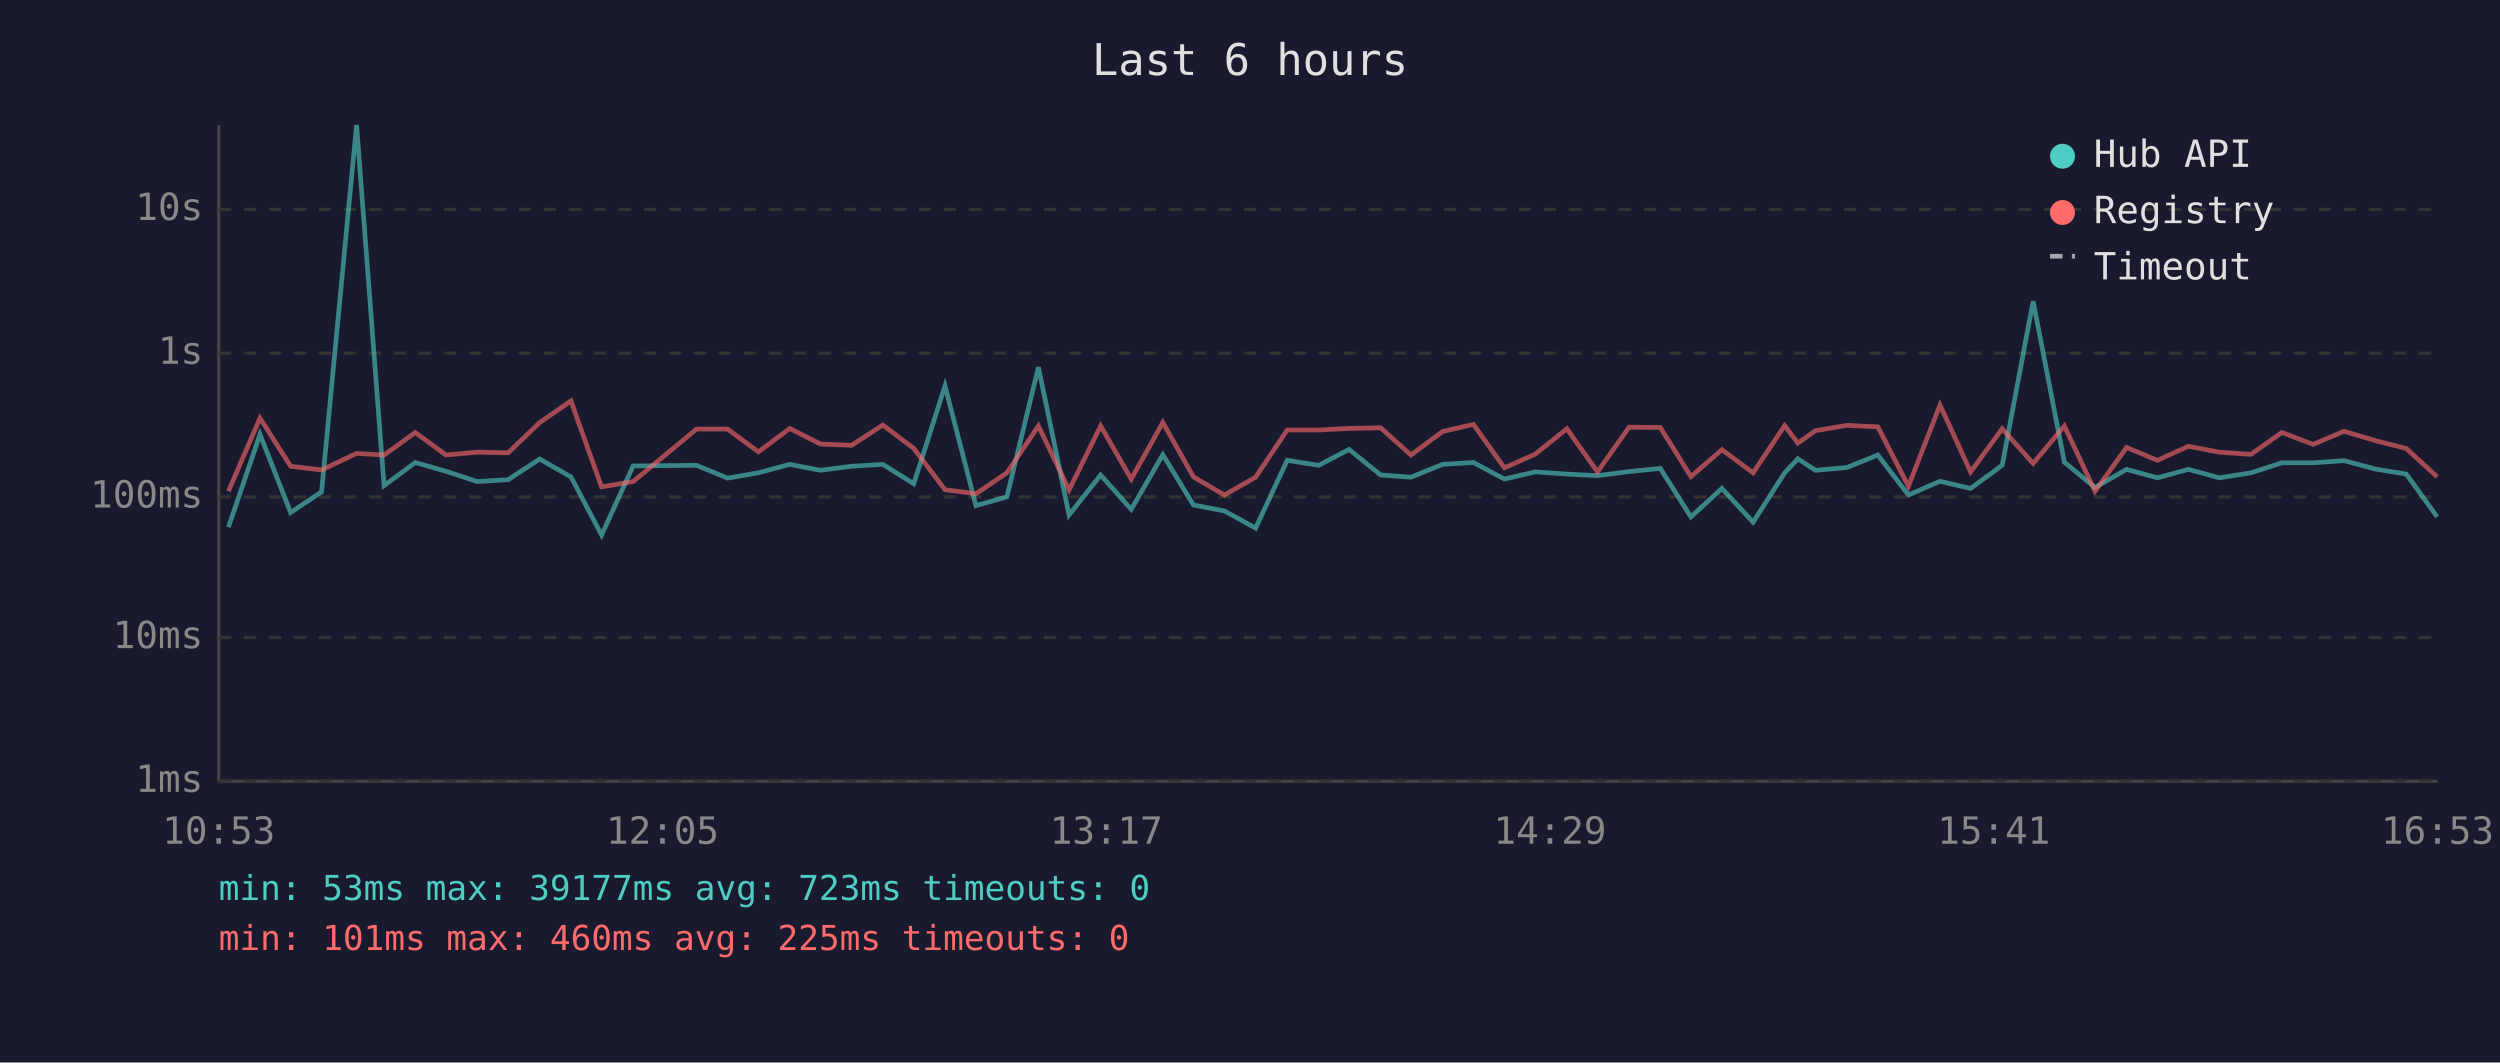
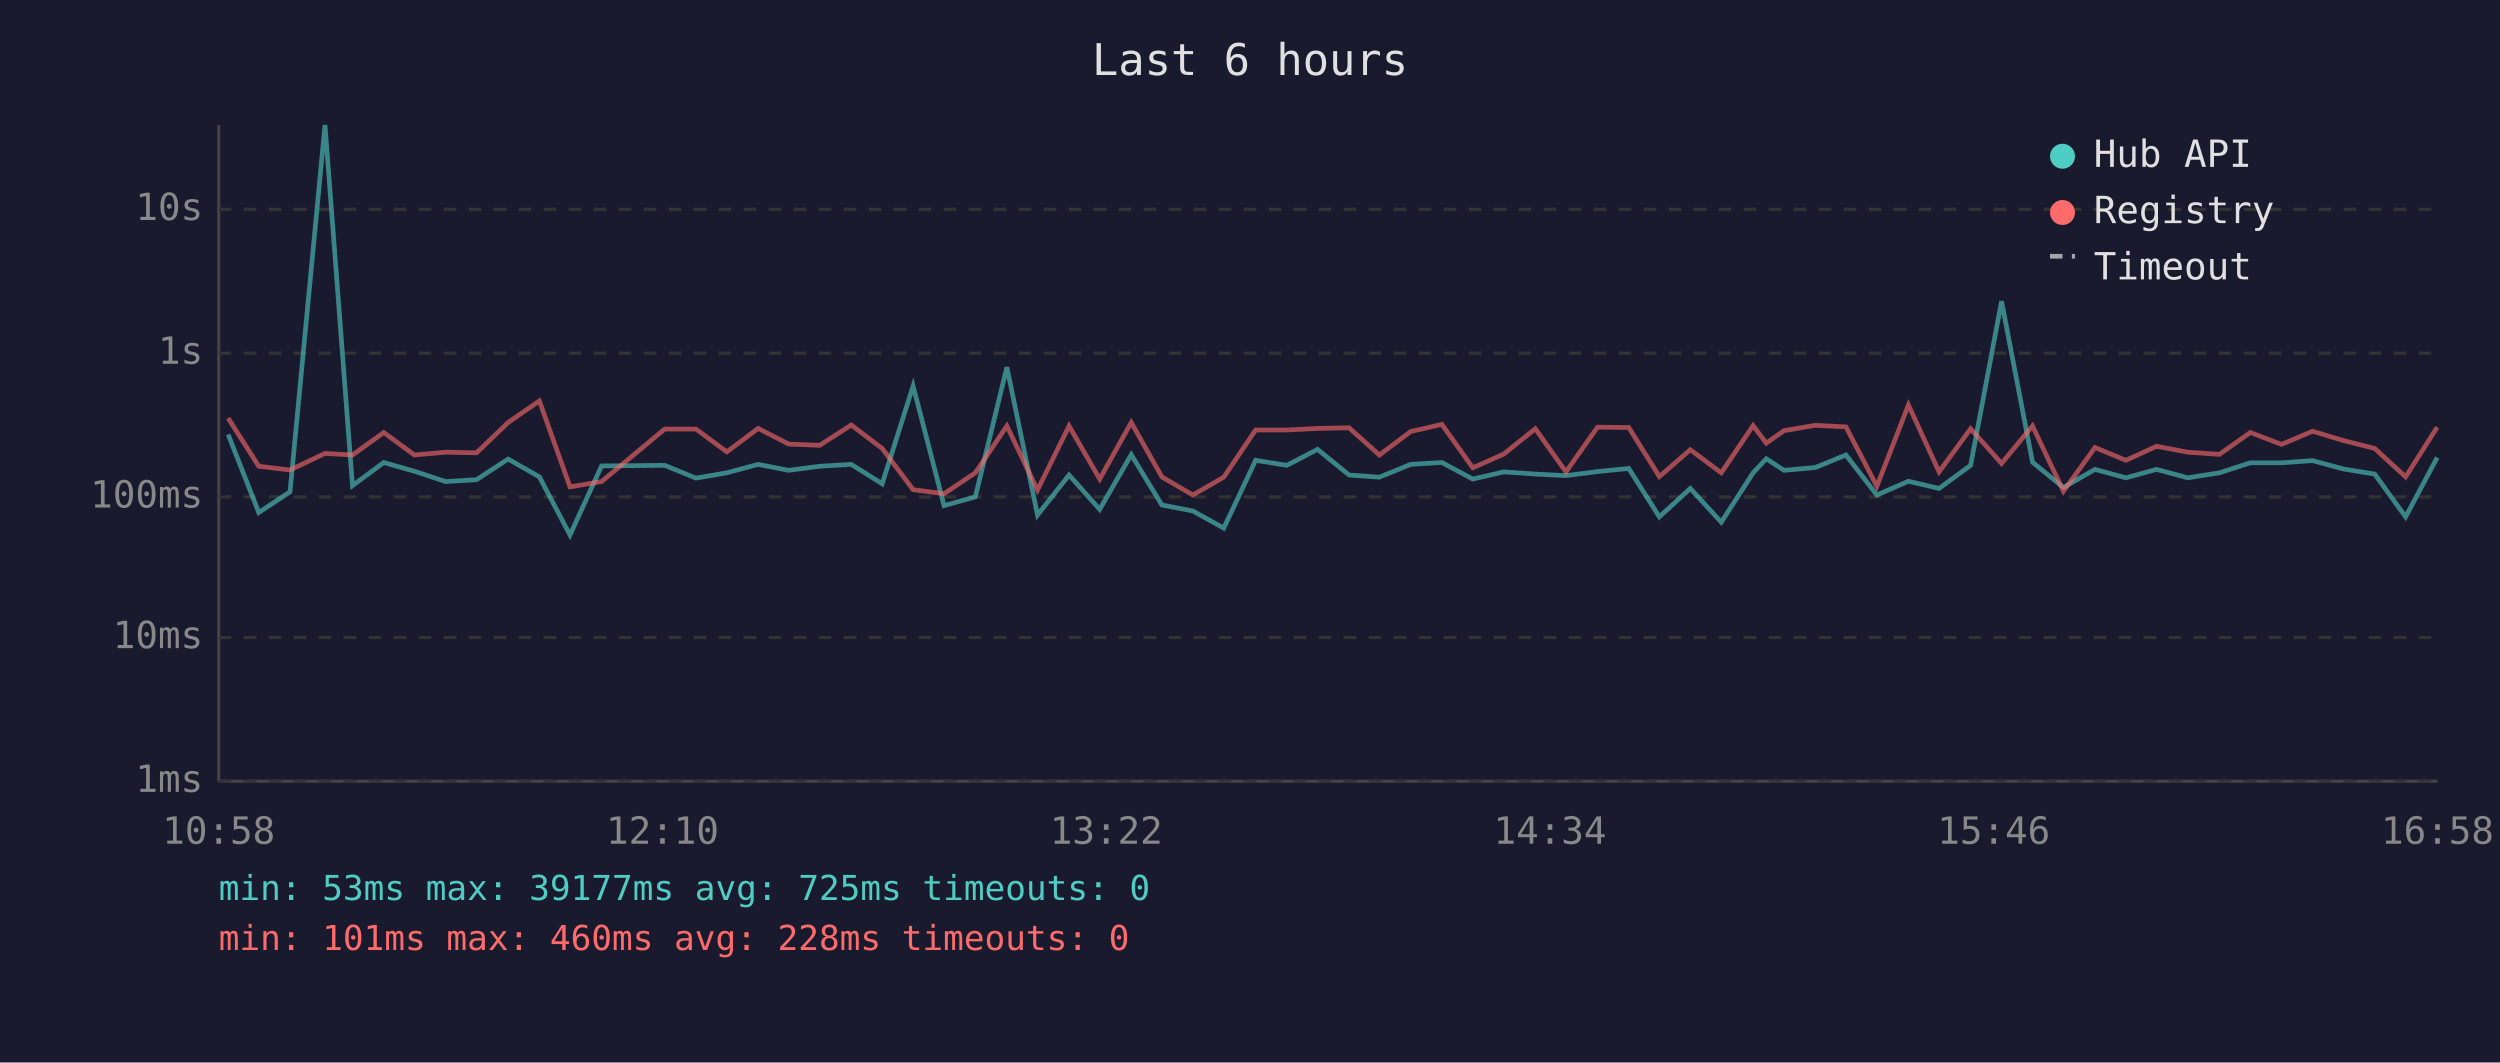
<svg xmlns="http://www.w3.org/2000/svg" viewBox="0 0 800 340" font-family="monospace" font-size="12">
  <rect width="800" height="340" fill="#1a1a2e" />
  <text x="400" y="24" fill="#e0e0e0" font-size="14" text-anchor="middle">Last 6 hours</text>
  <line x1="70" y1="40" x2="70" y2="250" stroke="#444" stroke-width="1" />
  <line x1="70" y1="250" x2="780" y2="250" stroke="#444" stroke-width="1" />
  <line x1="70" y1="250" x2="780" y2="250" stroke="#333" stroke-width="1" stroke-dasharray="4" />
  <text x="65" y="250" fill="#888" text-anchor="end" dominant-baseline="middle">1ms</text>
  <line x1="70" y1="204" x2="780" y2="204" stroke="#333" stroke-width="1" stroke-dasharray="4" />
  <text x="65" y="204" fill="#888" text-anchor="end" dominant-baseline="middle">10ms</text>
  <line x1="70" y1="159" x2="780" y2="159" stroke="#333" stroke-width="1" stroke-dasharray="4" />
  <text x="65" y="159" fill="#888" text-anchor="end" dominant-baseline="middle">100ms</text>
  <line x1="70" y1="113" x2="780" y2="113" stroke="#333" stroke-width="1" stroke-dasharray="4" />
  <text x="65" y="113" fill="#888" text-anchor="end" dominant-baseline="middle">1s</text>
  <line x1="70" y1="67" x2="780" y2="67" stroke="#333" stroke-width="1" stroke-dasharray="4" />
  <text x="65" y="67" fill="#888" text-anchor="end" dominant-baseline="middle">10s</text>
-   <text x="70" y="270" fill="#888" text-anchor="middle">10:53</text>
-   <text x="212" y="270" fill="#888" text-anchor="middle">12:05</text>
-   <text x="354" y="270" fill="#888" text-anchor="middle">13:17</text>
-   <text x="496" y="270" fill="#888" text-anchor="middle">14:29</text>
-   <text x="638" y="270" fill="#888" text-anchor="middle">15:41</text>
-   <text x="780" y="270" fill="#888" text-anchor="middle">16:53</text>
-   <polyline points="73.1,168.7 83.2,139.0 93.0,164.0 102.9,157.4 114.1,40.0 122.9,155.4 132.9,148.0 142.7,150.8 152.7,154.1 162.6,153.5 172.7,146.9 182.7,152.6 192.5,171.2 202.6,149.1 222.9,148.9 232.8,153.0 242.7,151.3 252.7,148.6 262.6,150.5 272.5,149.2 282.5,148.6 292.4,154.8 302.4,123.5 312.3,161.8 322.2,159.0 332.3,117.5 342.1,164.8 352.2,152.0 362.0,163.0 372.1,145.5 381.9,161.6 391.8,163.5 401.8,169.0 411.9,147.3 422.0,148.9 431.7,143.8 441.8,152.0 451.5,152.7 461.6,148.6 471.5,148.0 481.4,153.3 491.3,151.0 501.4,151.7 511.2,152.2 521.3,150.9 531.3,149.9 541.1,165.4 551.0,156.3 561.0,167.1 571.1,151.3 575.3,146.8 581.0,150.5 591.0,149.6 600.9,145.6 610.7,158.4 620.8,154.0 630.6,156.3 640.7,148.9 650.6,96.4 660.6,147.9 670.4,156.0 680.5,150.2 690.4,152.9 700.3,150.2 710.2,152.9 720.3,151.3 730.2,148.1 740.2,148.1 750.1,147.4 760.1,150.1 770.0,151.7 779.9,165.4" fill="none" stroke="#4ecdc4" stroke-width="1.5" opacity="0.6" />
-   <polyline points="73.1,157.2 83.2,133.8 93.0,149.2 102.9,150.4 114.1,145.1 122.9,145.6 132.9,138.4 142.7,145.6 152.7,144.7 162.6,144.9 172.7,135.2 182.7,128.3 192.5,155.8 202.6,154.1 222.9,137.3 232.8,137.3 242.7,144.6 252.7,137.1 262.6,142.1 272.5,142.5 282.5,136.0 292.4,143.5 302.4,156.7 312.3,158.0 322.2,151.3 332.3,136.3 342.1,156.8 352.2,136.3 362.0,153.3 372.1,135.2 381.9,152.6 391.8,158.4 401.8,152.7 411.9,137.6 422.0,137.6 431.7,137.1 441.8,136.9 451.5,145.6 461.6,138.1 471.5,135.8 481.4,149.7 491.3,145.3 501.4,137.2 511.2,151.0 521.3,136.7 531.3,136.8 541.1,152.5 551.0,143.9 561.0,151.3 571.1,136.2 575.3,141.8 581.0,137.8 591.0,136.1 600.9,136.6 610.7,155.6 620.8,129.6 630.6,151.0 640.7,137.2 650.6,148.3 660.6,136.3 670.4,157.2 680.5,143.2 690.4,147.3 700.3,142.8 710.2,144.7 720.3,145.4 730.2,138.4 740.2,142.2 750.1,138.0 760.1,141.0 770.0,143.5 779.9,152.6" fill="none" stroke="#ff6b6b" stroke-width="1.5" opacity="0.6" />
+   <text x="70" y="270" fill="#888" text-anchor="middle">10:58</text>
+   <text x="212" y="270" fill="#888" text-anchor="middle">12:10</text>
+   <text x="354" y="270" fill="#888" text-anchor="middle">13:22</text>
+   <text x="496" y="270" fill="#888" text-anchor="middle">14:34</text>
+   <text x="638" y="270" fill="#888" text-anchor="middle">15:46</text>
+   <text x="780" y="270" fill="#888" text-anchor="middle">16:58</text>
+   <polyline points="73.0,139.0 82.8,164.0 92.8,157.4 104.0,40.0 112.8,155.4 122.8,148.0 132.6,150.8 142.6,154.1 152.5,153.5 162.6,146.9 172.6,152.6 182.4,171.2 192.5,149.1 212.7,148.9 222.7,153.0 232.6,151.3 242.6,148.6 252.4,150.5 262.3,149.2 272.4,148.6 282.3,154.8 292.2,123.5 302.1,161.8 312.1,159.0 322.2,117.5 332.0,164.8 342.1,152.0 351.9,163.0 362.0,145.5 371.8,161.6 381.7,163.5 391.6,169.0 401.8,147.3 411.8,148.9 421.6,143.8 431.7,152.0 441.4,152.7 451.4,148.6 461.4,148.0 471.3,153.3 481.2,151.0 491.3,151.7 501.1,152.2 511.2,150.9 521.2,149.9 531.0,165.4 540.9,156.3 550.8,167.1 561.0,151.3 565.2,146.8 570.9,150.5 580.9,149.6 590.7,145.6 600.6,158.4 610.7,154.0 620.5,156.3 630.6,148.9 640.5,96.4 650.4,147.9 660.3,156.0 670.4,150.2 680.3,152.9 690.1,150.2 700.1,152.9 710.2,151.3 720.1,148.1 730.1,148.1 740.0,147.4 750.0,150.1 759.9,151.7 769.8,165.4 779.9,146.4" fill="none" stroke="#4ecdc4" stroke-width="1.5" opacity="0.6" />
+   <polyline points="73.0,133.8 82.8,149.2 92.8,150.4 104.0,145.1 112.8,145.6 122.8,138.4 132.6,145.6 142.6,144.7 152.5,144.9 162.6,135.2 172.6,128.3 182.4,155.8 192.5,154.1 212.7,137.3 222.7,137.3 232.6,144.6 242.6,137.1 252.4,142.1 262.3,142.5 272.4,136.0 282.3,143.5 292.2,156.7 302.1,158.0 312.1,151.3 322.2,136.3 332.0,156.8 342.1,136.3 351.9,153.3 362.0,135.2 371.8,152.6 381.7,158.4 391.6,152.7 401.8,137.6 411.8,137.6 421.6,137.1 431.7,136.9 441.4,145.6 451.4,138.1 461.4,135.8 471.3,149.7 481.2,145.3 491.3,137.2 501.1,151.0 511.2,136.7 521.2,136.8 531.0,152.5 540.9,143.9 550.8,151.3 561.0,136.2 565.2,141.8 570.9,137.8 580.9,136.1 590.7,136.6 600.6,155.6 610.7,129.6 620.5,151.0 630.6,137.2 640.5,148.3 650.4,136.3 660.3,157.2 670.4,143.2 680.3,147.3 690.1,142.8 700.1,144.7 710.2,145.4 720.1,138.4 730.1,142.2 740.0,138.0 750.0,141.0 759.9,143.5 769.8,152.6 779.9,136.7" fill="none" stroke="#ff6b6b" stroke-width="1.5" opacity="0.6" />
  <circle cx="660" cy="50" r="4" fill="#4ecdc4" />
  <text x="670" y="50" fill="#e0e0e0" dominant-baseline="middle">Hub API</text>
  <circle cx="660" cy="68" r="4" fill="#ff6b6b" />
  <text x="670" y="68" fill="#e0e0e0" dominant-baseline="middle">Registry</text>
  <line x1="656" y1="82" x2="664" y2="82" stroke="#e0e0e0" stroke-width="1.5" stroke-dasharray="4,3" opacity="0.7" />
  <text x="670" y="86" fill="#e0e0e0" dominant-baseline="middle">Timeout</text>
-   <text x="70" y="288" fill="#4ecdc4" font-size="11">min: 53ms  max: 39177ms  avg: 723ms  timeouts: 0</text>
-   <text x="70" y="304" fill="#ff6b6b" font-size="11">min: 101ms  max: 460ms  avg: 225ms  timeouts: 0</text>
+   <text x="70" y="288" fill="#4ecdc4" font-size="11">min: 53ms  max: 39177ms  avg: 725ms  timeouts: 0</text>
+   <text x="70" y="304" fill="#ff6b6b" font-size="11">min: 101ms  max: 460ms  avg: 228ms  timeouts: 0</text>
</svg>
